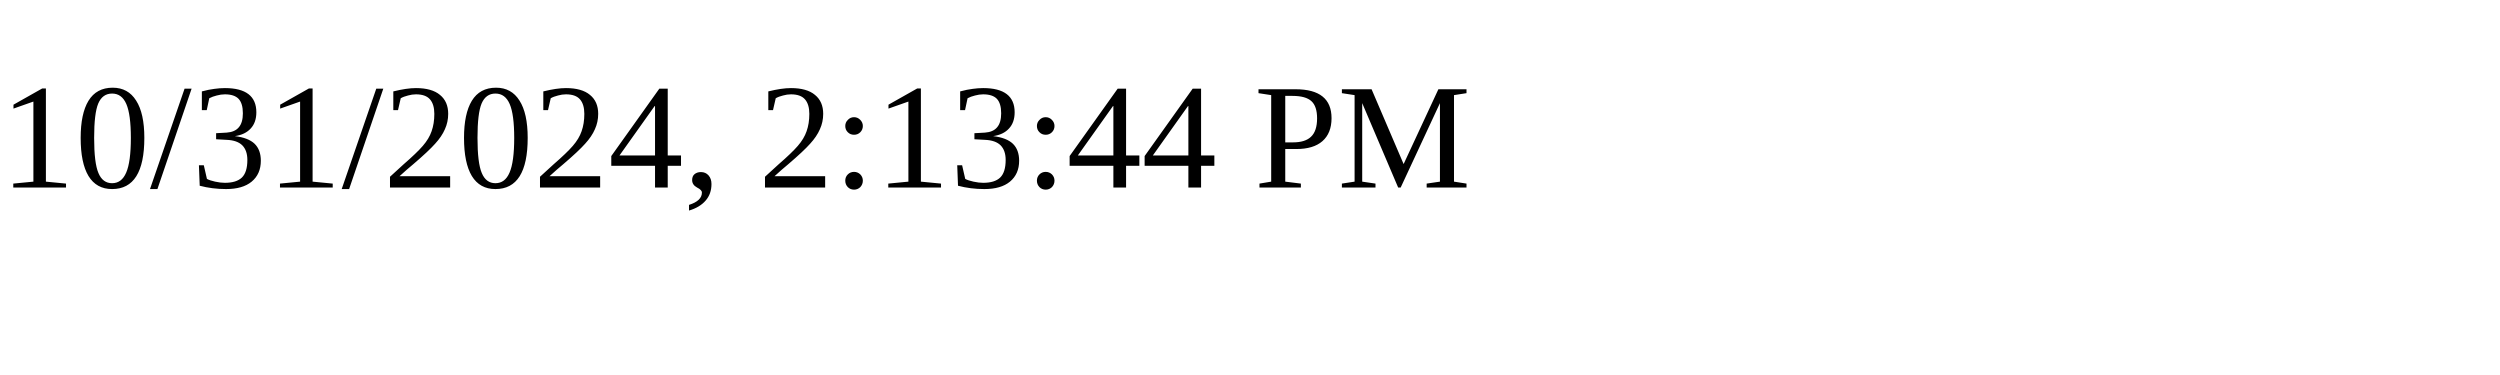
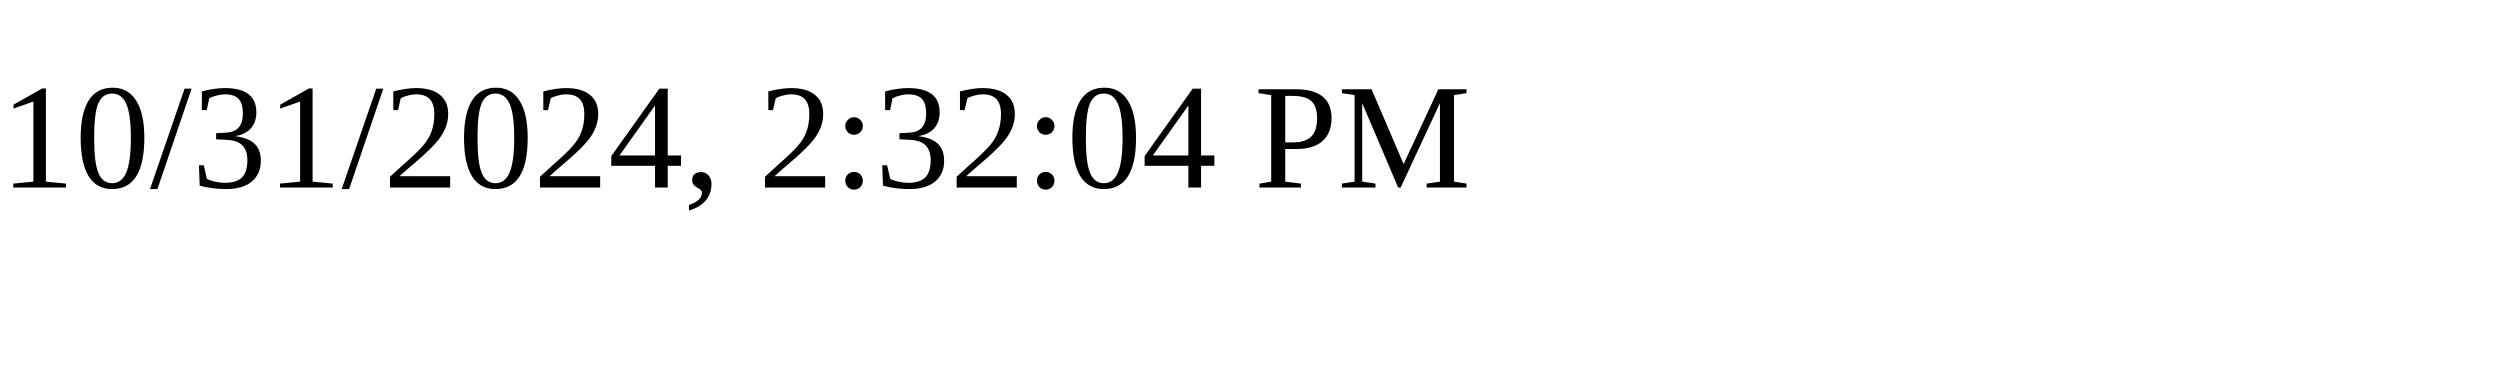
<svg xmlns="http://www.w3.org/2000/svg" height="30" width="200">
-   <text x="0" y="15">10/31/2024, 2:13:44 PM</text>
+   <text x="0" y="15">10/31/2024, 2:32:04 PM</text>
</svg>
